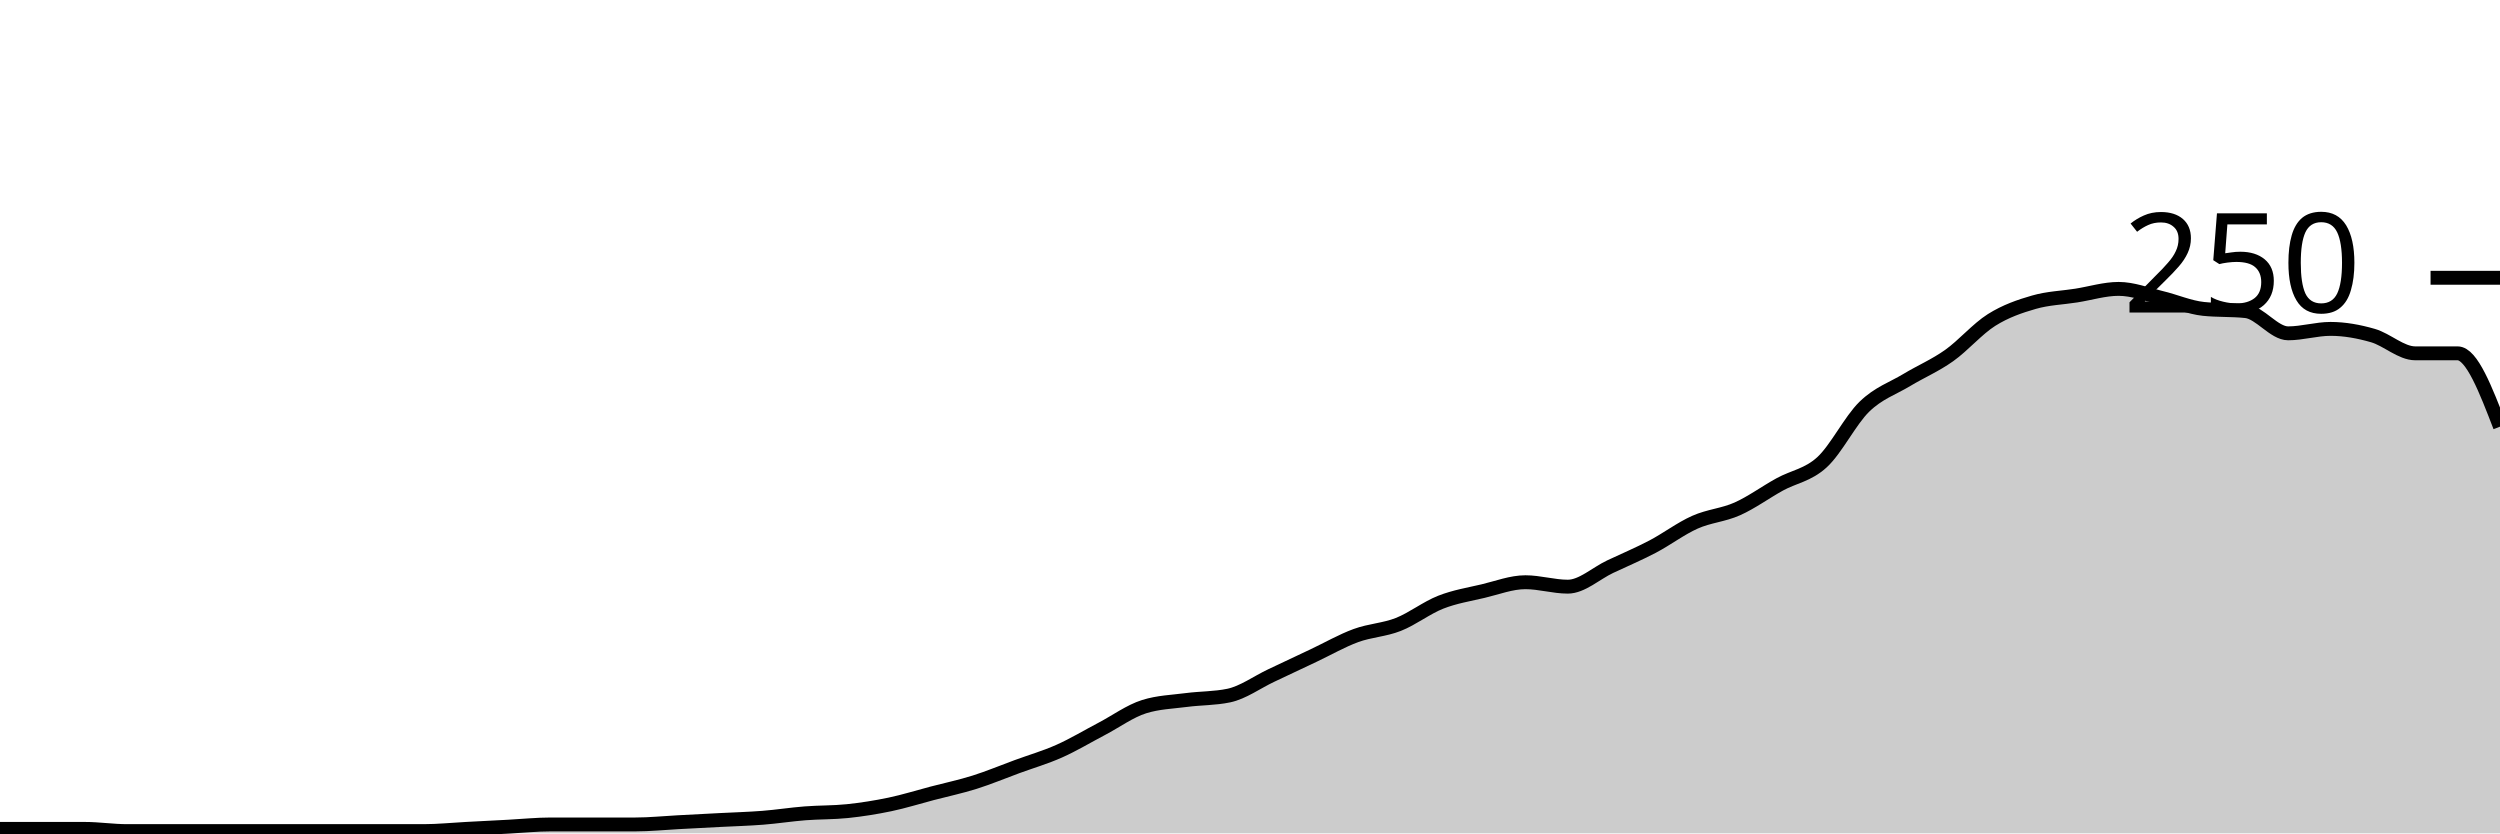
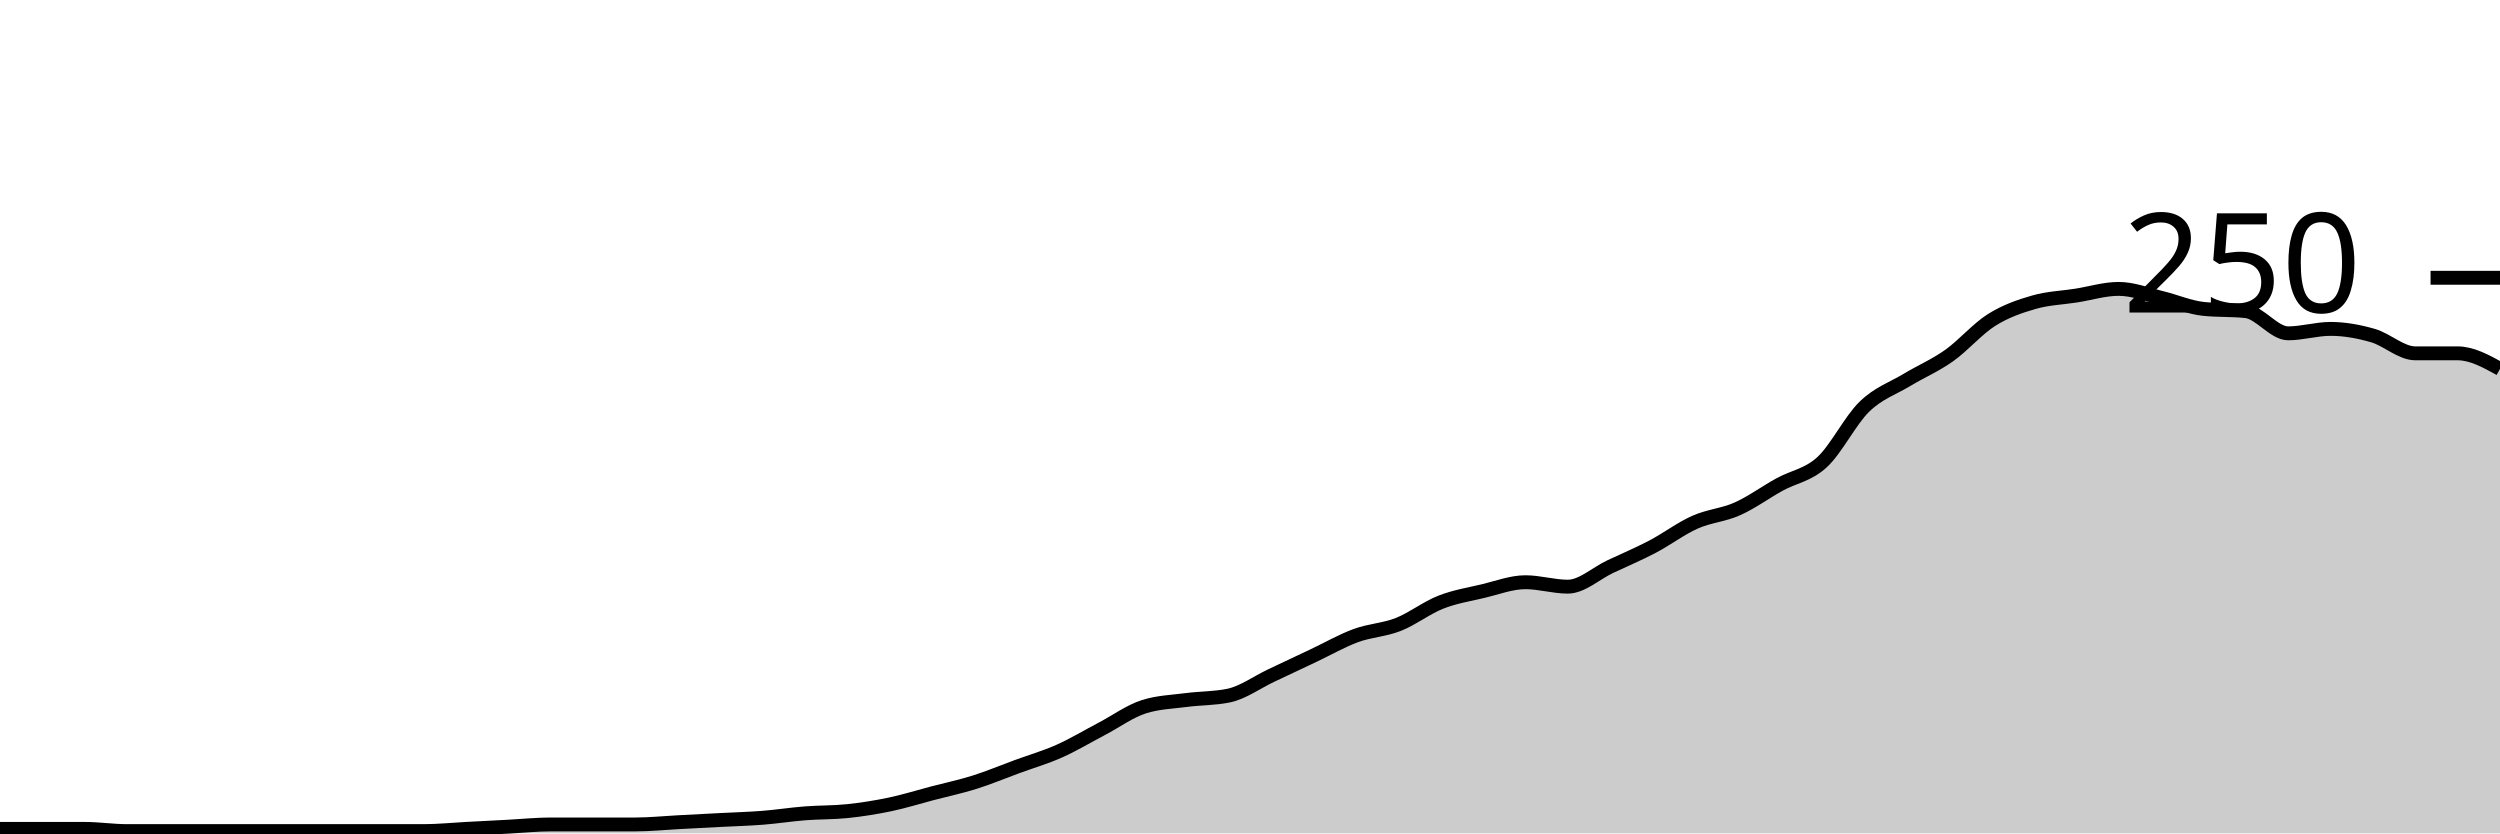
<svg xmlns="http://www.w3.org/2000/svg" viewBox="0 0 180 60">
  <g transform="translate(0,20)">
-     <path class="area" fill="rgba(0, 0, 0, 0.2)" d="M0,39.68C1.017,39.68,2.034,39.68,3.051,39.68C4.068,39.68,5.085,39.68,6.102,39.68C7.119,39.68,8.136,39.84,9.153,39.84C10.169,39.84,11.186,39.84,12.203,39.84C13.22,39.84,14.237,39.84,15.254,39.84C16.271,39.84,17.288,39.84,18.305,39.84C19.322,39.84,20.339,39.84,21.356,39.84C22.373,39.84,23.39,39.84,24.407,39.84C25.424,39.84,26.441,39.84,27.458,39.84C28.475,39.84,29.492,39.84,30.508,39.84C31.525,39.84,32.542,39.733,33.559,39.68C34.576,39.627,35.593,39.573,36.61,39.52C37.627,39.467,38.644,39.36,39.661,39.36C40.678,39.36,41.695,39.36,42.712,39.36C43.729,39.36,44.746,39.36,45.763,39.36C46.78,39.36,47.797,39.253,48.814,39.2C49.831,39.147,50.847,39.093,51.864,39.04C52.881,38.987,53.898,38.96,54.915,38.88C55.932,38.8,56.949,38.64,57.966,38.56C58.983,38.48,60,38.507,61.017,38.4C62.034,38.293,63.051,38.133,64.068,37.92C65.085,37.707,66.102,37.387,67.119,37.12C68.136,36.853,69.153,36.64,70.169,36.32C71.186,36,72.203,35.573,73.22,35.2C74.237,34.827,75.254,34.533,76.271,34.08C77.288,33.627,78.305,33.013,79.322,32.48C80.339,31.947,81.356,31.2,82.373,30.88C83.39,30.56,84.407,30.533,85.424,30.4C86.441,30.267,87.458,30.293,88.475,30.08C89.492,29.867,90.508,29.12,91.525,28.64C92.542,28.16,93.559,27.68,94.576,27.2C95.593,26.72,96.61,26.133,97.627,25.76C98.644,25.387,99.661,25.36,100.678,24.96C101.695,24.56,102.712,23.76,103.729,23.36C104.746,22.96,105.763,22.8,106.78,22.56C107.797,22.32,108.814,21.92,109.831,21.92C110.847,21.92,111.864,22.24,112.881,22.24C113.898,22.24,114.915,21.28,115.932,20.8C116.949,20.32,117.966,19.893,118.983,19.36C120,18.827,121.017,18.053,122.034,17.6C123.051,17.147,124.068,17.093,125.085,16.64C126.102,16.187,127.119,15.44,128.136,14.88C129.153,14.32,130.169,14.213,131.186,13.28C132.203,12.347,133.22,10.267,134.237,9.28C135.254,8.293,136.271,7.973,137.288,7.36C138.305,6.747,139.322,6.32,140.339,5.6C141.356,4.88,142.373,3.68,143.39,3.04C144.407,2.4,145.424,2.053,146.441,1.76C147.458,1.467,148.475,1.44,149.492,1.28C150.508,1.12,151.525,0.8,152.542,0.8C153.559,0.8,154.576,1.2,155.593,1.44C156.61,1.68,157.627,2.133,158.644,2.24C159.661,2.347,160.678,2.293,161.695,2.4C162.712,2.507,163.729,4,164.746,4C165.763,4,166.78,3.68,167.797,3.68C168.814,3.68,169.831,3.867,170.847,4.16C171.864,4.453,172.881,5.44,173.898,5.44C174.915,5.44,175.932,5.44,176.949,5.44C177.966,5.44,178.983,8.08,180,10.72L180,40C178.983,40,177.966,40,176.949,40C175.932,40,174.915,40,173.898,40C172.881,40,171.864,40,170.847,40C169.831,40,168.814,40,167.797,40C166.78,40,165.763,40,164.746,40C163.729,40,162.712,40,161.695,40C160.678,40,159.661,40,158.644,40C157.627,40,156.61,40,155.593,40C154.576,40,153.559,40,152.542,40C151.525,40,150.508,40,149.492,40C148.475,40,147.458,40,146.441,40C145.424,40,144.407,40,143.39,40C142.373,40,141.356,40,140.339,40C139.322,40,138.305,40,137.288,40C136.271,40,135.254,40,134.237,40C133.22,40,132.203,40,131.186,40C130.169,40,129.153,40,128.136,40C127.119,40,126.102,40,125.085,40C124.068,40,123.051,40,122.034,40C121.017,40,120,40,118.983,40C117.966,40,116.949,40,115.932,40C114.915,40,113.898,40,112.881,40C111.864,40,110.847,40,109.831,40C108.814,40,107.797,40,106.78,40C105.763,40,104.746,40,103.729,40C102.712,40,101.695,40,100.678,40C99.661,40,98.644,40,97.627,40C96.61,40,95.593,40,94.576,40C93.559,40,92.542,40,91.525,40C90.508,40,89.492,40,88.475,40C87.458,40,86.441,40,85.424,40C84.407,40,83.39,40,82.373,40C81.356,40,80.339,40,79.322,40C78.305,40,77.288,40,76.271,40C75.254,40,74.237,40,73.22,40C72.203,40,71.186,40,70.169,40C69.153,40,68.136,40,67.119,40C66.102,40,65.085,40,64.068,40C63.051,40,62.034,40,61.017,40C60,40,58.983,40,57.966,40C56.949,40,55.932,40,54.915,40C53.898,40,52.881,40,51.864,40C50.847,40,49.831,40,48.814,40C47.797,40,46.78,40,45.763,40C44.746,40,43.729,40,42.712,40C41.695,40,40.678,40,39.661,40C38.644,40,37.627,40,36.61,40C35.593,40,34.576,40,33.559,40C32.542,40,31.525,40,30.508,40C29.492,40,28.475,40,27.458,40C26.441,40,25.424,40,24.407,40C23.39,40,22.373,40,21.356,40C20.339,40,19.322,40,18.305,40C17.288,40,16.271,40,15.254,40C14.237,40,13.22,40,12.203,40C11.186,40,10.169,40,9.153,40C8.136,40,7.119,40,6.102,40C5.085,40,4.068,40,3.051,40C2.034,40,1.017,40,0,40Z" />
-     <path class="line" stroke="black" fill="none" d="M0,39.68C1.017,39.68,2.034,39.68,3.051,39.68C4.068,39.68,5.085,39.68,6.102,39.68C7.119,39.68,8.136,39.84,9.153,39.84C10.169,39.84,11.186,39.84,12.203,39.84C13.22,39.84,14.237,39.84,15.254,39.84C16.271,39.84,17.288,39.84,18.305,39.84C19.322,39.84,20.339,39.84,21.356,39.84C22.373,39.84,23.39,39.84,24.407,39.84C25.424,39.84,26.441,39.84,27.458,39.84C28.475,39.84,29.492,39.84,30.508,39.84C31.525,39.84,32.542,39.733,33.559,39.68C34.576,39.627,35.593,39.573,36.61,39.52C37.627,39.467,38.644,39.36,39.661,39.36C40.678,39.36,41.695,39.36,42.712,39.36C43.729,39.36,44.746,39.36,45.763,39.36C46.78,39.36,47.797,39.253,48.814,39.2C49.831,39.147,50.847,39.093,51.864,39.04C52.881,38.987,53.898,38.96,54.915,38.88C55.932,38.8,56.949,38.64,57.966,38.56C58.983,38.48,60,38.507,61.017,38.4C62.034,38.293,63.051,38.133,64.068,37.92C65.085,37.707,66.102,37.387,67.119,37.12C68.136,36.853,69.153,36.64,70.169,36.32C71.186,36,72.203,35.573,73.22,35.2C74.237,34.827,75.254,34.533,76.271,34.08C77.288,33.627,78.305,33.013,79.322,32.48C80.339,31.947,81.356,31.2,82.373,30.88C83.39,30.56,84.407,30.533,85.424,30.4C86.441,30.267,87.458,30.293,88.475,30.08C89.492,29.867,90.508,29.12,91.525,28.64C92.542,28.16,93.559,27.68,94.576,27.2C95.593,26.72,96.61,26.133,97.627,25.76C98.644,25.387,99.661,25.36,100.678,24.96C101.695,24.56,102.712,23.76,103.729,23.36C104.746,22.96,105.763,22.8,106.78,22.56C107.797,22.32,108.814,21.92,109.831,21.92C110.847,21.92,111.864,22.24,112.881,22.24C113.898,22.24,114.915,21.28,115.932,20.8C116.949,20.32,117.966,19.893,118.983,19.36C120,18.827,121.017,18.053,122.034,17.6C123.051,17.147,124.068,17.093,125.085,16.64C126.102,16.187,127.119,15.44,128.136,14.88C129.153,14.32,130.169,14.213,131.186,13.28C132.203,12.347,133.22,10.267,134.237,9.28C135.254,8.293,136.271,7.973,137.288,7.36C138.305,6.747,139.322,6.32,140.339,5.6C141.356,4.88,142.373,3.68,143.39,3.04C144.407,2.4,145.424,2.053,146.441,1.76C147.458,1.467,148.475,1.44,149.492,1.28C150.508,1.12,151.525,0.8,152.542,0.8C153.559,0.8,154.576,1.2,155.593,1.44C156.61,1.68,157.627,2.133,158.644,2.24C159.661,2.347,160.678,2.293,161.695,2.4C162.712,2.507,163.729,4,164.746,4C165.763,4,166.78,3.68,167.797,3.68C168.814,3.68,169.831,3.867,170.847,4.16C171.864,4.453,172.881,5.44,173.898,5.44C174.915,5.44,175.932,5.44,176.949,5.44C177.966,5.44,178.983,8.08,180,10.72" />
+     <path class="area" fill="rgba(0, 0, 0, 0.2)" d="M0,39.68C1.017,39.68,2.034,39.68,3.051,39.68C4.068,39.68,5.085,39.68,6.102,39.68C7.119,39.68,8.136,39.84,9.153,39.84C10.169,39.84,11.186,39.84,12.203,39.84C13.22,39.84,14.237,39.84,15.254,39.84C16.271,39.84,17.288,39.84,18.305,39.84C19.322,39.84,20.339,39.84,21.356,39.84C22.373,39.84,23.39,39.84,24.407,39.84C25.424,39.84,26.441,39.84,27.458,39.84C28.475,39.84,29.492,39.84,30.508,39.84C31.525,39.84,32.542,39.733,33.559,39.68C34.576,39.627,35.593,39.573,36.61,39.52C37.627,39.467,38.644,39.36,39.661,39.36C40.678,39.36,41.695,39.36,42.712,39.36C43.729,39.36,44.746,39.36,45.763,39.36C46.78,39.36,47.797,39.253,48.814,39.2C49.831,39.147,50.847,39.093,51.864,39.04C52.881,38.987,53.898,38.96,54.915,38.88C55.932,38.8,56.949,38.64,57.966,38.56C58.983,38.48,60,38.507,61.017,38.4C62.034,38.293,63.051,38.133,64.068,37.92C65.085,37.707,66.102,37.387,67.119,37.12C68.136,36.853,69.153,36.64,70.169,36.32C71.186,36,72.203,35.573,73.22,35.2C74.237,34.827,75.254,34.533,76.271,34.08C77.288,33.627,78.305,33.013,79.322,32.48C80.339,31.947,81.356,31.2,82.373,30.88C83.39,30.56,84.407,30.533,85.424,30.4C86.441,30.267,87.458,30.293,88.475,30.08C89.492,29.867,90.508,29.12,91.525,28.64C92.542,28.16,93.559,27.68,94.576,27.2C95.593,26.72,96.61,26.133,97.627,25.76C98.644,25.387,99.661,25.36,100.678,24.96C101.695,24.56,102.712,23.76,103.729,23.36C104.746,22.96,105.763,22.8,106.78,22.56C107.797,22.32,108.814,21.92,109.831,21.92C110.847,21.92,111.864,22.24,112.881,22.24C113.898,22.24,114.915,21.28,115.932,20.8C116.949,20.32,117.966,19.893,118.983,19.36C120,18.827,121.017,18.053,122.034,17.6C123.051,17.147,124.068,17.093,125.085,16.64C126.102,16.187,127.119,15.44,128.136,14.88C129.153,14.32,130.169,14.213,131.186,13.28C132.203,12.347,133.22,10.267,134.237,9.28C135.254,8.293,136.271,7.973,137.288,7.36C138.305,6.747,139.322,6.32,140.339,5.6C141.356,4.88,142.373,3.68,143.39,3.04C144.407,2.4,145.424,2.053,146.441,1.76C147.458,1.467,148.475,1.44,149.492,1.28C150.508,1.12,151.525,0.8,152.542,0.8C153.559,0.8,154.576,1.2,155.593,1.44C156.61,1.68,157.627,2.133,158.644,2.24C159.661,2.347,160.678,2.293,161.695,2.4C162.712,2.507,163.729,4,164.746,4C165.763,4,166.78,3.68,167.797,3.68C168.814,3.68,169.831,3.867,170.847,4.16C171.864,4.453,172.881,5.44,173.898,5.44C174.915,5.44,175.932,5.44,176.949,5.44C177.966,5.44,178.983,6,180,6.56L180,40C178.983,40,177.966,40,176.949,40C175.932,40,174.915,40,173.898,40C172.881,40,171.864,40,170.847,40C169.831,40,168.814,40,167.797,40C166.78,40,165.763,40,164.746,40C163.729,40,162.712,40,161.695,40C160.678,40,159.661,40,158.644,40C157.627,40,156.61,40,155.593,40C154.576,40,153.559,40,152.542,40C151.525,40,150.508,40,149.492,40C148.475,40,147.458,40,146.441,40C145.424,40,144.407,40,143.39,40C142.373,40,141.356,40,140.339,40C139.322,40,138.305,40,137.288,40C136.271,40,135.254,40,134.237,40C133.22,40,132.203,40,131.186,40C130.169,40,129.153,40,128.136,40C127.119,40,126.102,40,125.085,40C124.068,40,123.051,40,122.034,40C121.017,40,120,40,118.983,40C117.966,40,116.949,40,115.932,40C114.915,40,113.898,40,112.881,40C111.864,40,110.847,40,109.831,40C108.814,40,107.797,40,106.78,40C105.763,40,104.746,40,103.729,40C102.712,40,101.695,40,100.678,40C99.661,40,98.644,40,97.627,40C96.61,40,95.593,40,94.576,40C93.559,40,92.542,40,91.525,40C90.508,40,89.492,40,88.475,40C87.458,40,86.441,40,85.424,40C84.407,40,83.39,40,82.373,40C81.356,40,80.339,40,79.322,40C78.305,40,77.288,40,76.271,40C75.254,40,74.237,40,73.22,40C72.203,40,71.186,40,70.169,40C69.153,40,68.136,40,67.119,40C66.102,40,65.085,40,64.068,40C63.051,40,62.034,40,61.017,40C60,40,58.983,40,57.966,40C56.949,40,55.932,40,54.915,40C53.898,40,52.881,40,51.864,40C50.847,40,49.831,40,48.814,40C47.797,40,46.78,40,45.763,40C44.746,40,43.729,40,42.712,40C41.695,40,40.678,40,39.661,40C38.644,40,37.627,40,36.61,40C35.593,40,34.576,40,33.559,40C32.542,40,31.525,40,30.508,40C29.492,40,28.475,40,27.458,40C26.441,40,25.424,40,24.407,40C23.39,40,22.373,40,21.356,40C20.339,40,19.322,40,18.305,40C17.288,40,16.271,40,15.254,40C14.237,40,13.22,40,12.203,40C11.186,40,10.169,40,9.153,40C8.136,40,7.119,40,6.102,40C5.085,40,4.068,40,3.051,40C2.034,40,1.017,40,0,40Z" />
+     <path class="line" stroke="black" fill="none" d="M0,39.68C1.017,39.68,2.034,39.68,3.051,39.68C4.068,39.68,5.085,39.68,6.102,39.68C7.119,39.68,8.136,39.84,9.153,39.84C10.169,39.84,11.186,39.84,12.203,39.84C13.22,39.84,14.237,39.84,15.254,39.84C16.271,39.84,17.288,39.84,18.305,39.84C19.322,39.84,20.339,39.84,21.356,39.84C22.373,39.84,23.39,39.84,24.407,39.84C25.424,39.84,26.441,39.84,27.458,39.84C28.475,39.84,29.492,39.84,30.508,39.84C31.525,39.84,32.542,39.733,33.559,39.68C34.576,39.627,35.593,39.573,36.61,39.52C37.627,39.467,38.644,39.36,39.661,39.36C40.678,39.36,41.695,39.36,42.712,39.36C43.729,39.36,44.746,39.36,45.763,39.36C46.78,39.36,47.797,39.253,48.814,39.2C49.831,39.147,50.847,39.093,51.864,39.04C52.881,38.987,53.898,38.96,54.915,38.88C55.932,38.8,56.949,38.64,57.966,38.56C58.983,38.48,60,38.507,61.017,38.4C62.034,38.293,63.051,38.133,64.068,37.92C65.085,37.707,66.102,37.387,67.119,37.12C68.136,36.853,69.153,36.64,70.169,36.32C71.186,36,72.203,35.573,73.22,35.2C74.237,34.827,75.254,34.533,76.271,34.08C77.288,33.627,78.305,33.013,79.322,32.48C80.339,31.947,81.356,31.2,82.373,30.88C83.39,30.56,84.407,30.533,85.424,30.4C86.441,30.267,87.458,30.293,88.475,30.08C89.492,29.867,90.508,29.12,91.525,28.64C92.542,28.16,93.559,27.68,94.576,27.2C95.593,26.72,96.61,26.133,97.627,25.76C98.644,25.387,99.661,25.36,100.678,24.96C101.695,24.56,102.712,23.76,103.729,23.36C104.746,22.96,105.763,22.8,106.78,22.56C107.797,22.32,108.814,21.92,109.831,21.92C110.847,21.92,111.864,22.24,112.881,22.24C113.898,22.24,114.915,21.28,115.932,20.8C116.949,20.32,117.966,19.893,118.983,19.36C120,18.827,121.017,18.053,122.034,17.6C123.051,17.147,124.068,17.093,125.085,16.64C126.102,16.187,127.119,15.44,128.136,14.88C129.153,14.32,130.169,14.213,131.186,13.28C132.203,12.347,133.22,10.267,134.237,9.28C135.254,8.293,136.271,7.973,137.288,7.36C138.305,6.747,139.322,6.32,140.339,5.6C141.356,4.88,142.373,3.68,143.39,3.04C144.407,2.4,145.424,2.053,146.441,1.76C147.458,1.467,148.475,1.44,149.492,1.28C150.508,1.12,151.525,0.8,152.542,0.8C153.559,0.8,154.576,1.2,155.593,1.44C156.61,1.68,157.627,2.133,158.644,2.24C159.661,2.347,160.678,2.293,161.695,2.4C162.712,2.507,163.729,4,164.746,4C165.763,4,166.78,3.68,167.797,3.68C168.814,3.68,169.831,3.867,170.847,4.16C171.864,4.453,172.881,5.44,173.898,5.44C174.915,5.44,175.932,5.44,176.949,5.44C177.966,5.44,178.983,6,180,6.56" />
    <path class="axis-ceiling" stroke-width="1" stroke="black" fill="none" d="M175,0L180,0" />
    <text class="axis-ceiling-label" font-family="sans-serif" text-anchor="end" font-size="10px" x="170" y="2.5">250</text>
  </g>
</svg>
